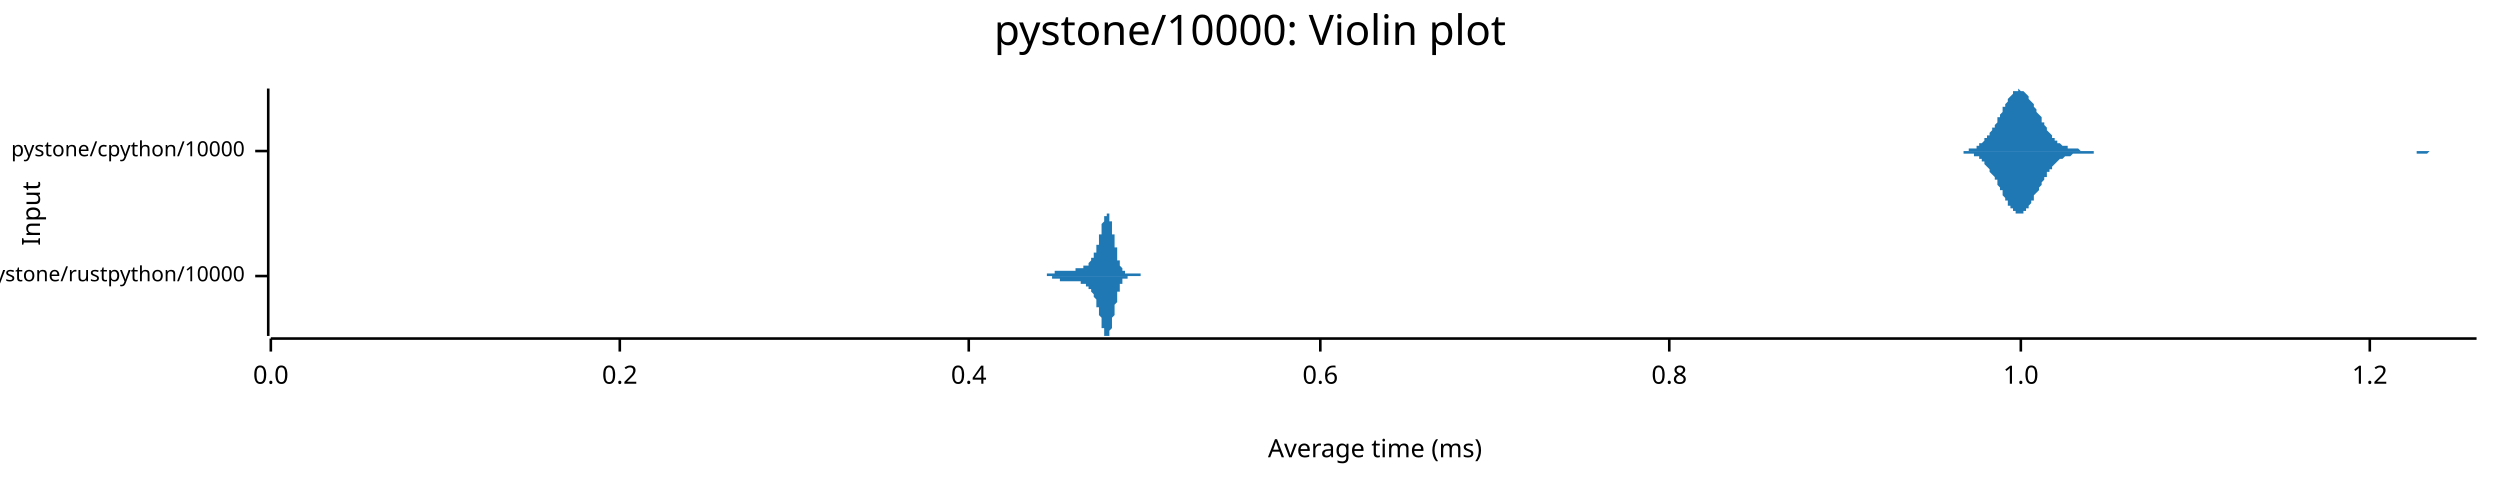
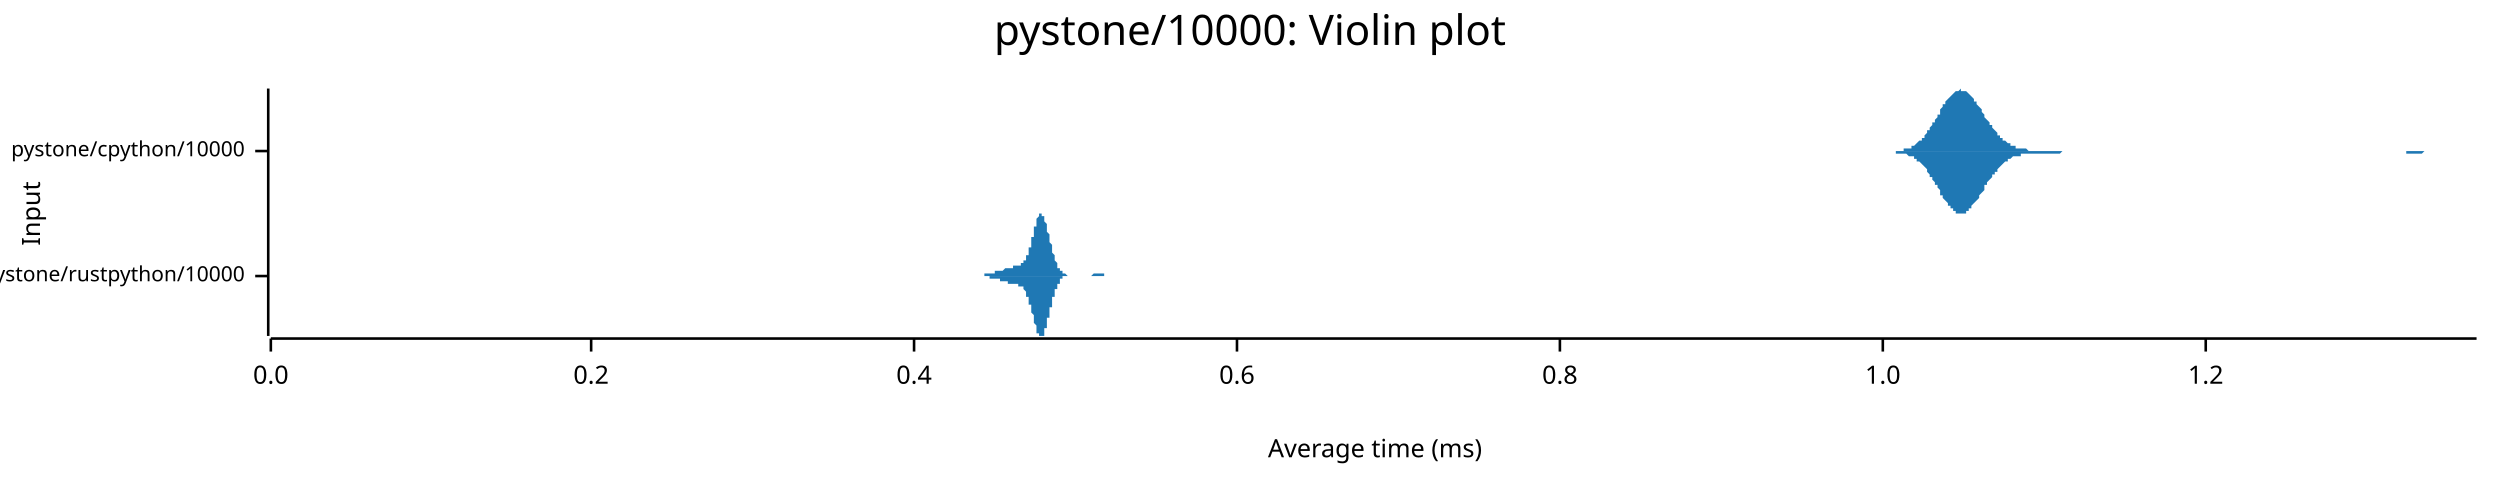
<svg xmlns="http://www.w3.org/2000/svg" width="960" height="186" viewBox="0 0 960 186">
  <text x="480" y="5" dy="0.76em" text-anchor="middle" font-family="sans-serif" font-size="16.129" opacity="1" fill="#000000">
pystone/10000: Violin plot
</text>
  <text x="8" y="82" dy="0.76em" text-anchor="middle" font-family="sans-serif" font-size="9.677" opacity="1" fill="#000000" transform="rotate(270, 8, 82)">
Input
</text>
  <text x="528" y="178" dy="-0.5ex" text-anchor="middle" font-family="sans-serif" font-size="9.677" opacity="1" fill="#000000">
Average time (ms)
</text>
  <polyline fill="none" opacity="1" stroke="#000000" stroke-width="1" points="103,34 103,129 " />
  <text x="94" y="106" dy="0.5ex" text-anchor="end" font-family="sans-serif" font-size="8.065" opacity="1" fill="#000000">
pystone/rustpython/10000
</text>
  <polyline fill="none" opacity="1" stroke="#000000" stroke-width="1" points="98,106 103,106 " />
  <text x="94" y="58" dy="0.5ex" text-anchor="end" font-family="sans-serif" font-size="8.065" opacity="1" fill="#000000">
pystone/cpython/10000
</text>
  <polyline fill="none" opacity="1" stroke="#000000" stroke-width="1" points="98,58 103,58 " />
  <polyline fill="none" opacity="1" stroke="#000000" stroke-width="1" points="104,130 951,130 " />
  <text x="104" y="140" dy="0.76em" text-anchor="middle" font-family="sans-serif" font-size="9.677" opacity="1" fill="#000000">
0.0
</text>
  <polyline fill="none" opacity="1" stroke="#000000" stroke-width="1" points="104,130 104,135 " />
-   <text x="238" y="140" dy="0.76em" text-anchor="middle" font-family="sans-serif" font-size="9.677" opacity="1" fill="#000000">
+   <text x="227" y="140" dy="0.76em" text-anchor="middle" font-family="sans-serif" font-size="9.677" opacity="1" fill="#000000">
0.2
</text>
-   <polyline fill="none" opacity="1" stroke="#000000" stroke-width="1" points="238,130 238,135 " />
-   <text x="372" y="140" dy="0.76em" text-anchor="middle" font-family="sans-serif" font-size="9.677" opacity="1" fill="#000000">
+   <polyline fill="none" opacity="1" stroke="#000000" stroke-width="1" points="227,130 227,135 " />
+   <text x="351" y="140" dy="0.76em" text-anchor="middle" font-family="sans-serif" font-size="9.677" opacity="1" fill="#000000">
0.4
</text>
-   <polyline fill="none" opacity="1" stroke="#000000" stroke-width="1" points="372,130 372,135 " />
-   <text x="507" y="140" dy="0.76em" text-anchor="middle" font-family="sans-serif" font-size="9.677" opacity="1" fill="#000000">
+   <polyline fill="none" opacity="1" stroke="#000000" stroke-width="1" points="351,130 351,135 " />
+   <text x="475" y="140" dy="0.76em" text-anchor="middle" font-family="sans-serif" font-size="9.677" opacity="1" fill="#000000">
0.6
</text>
-   <polyline fill="none" opacity="1" stroke="#000000" stroke-width="1" points="507,130 507,135 " />
-   <text x="641" y="140" dy="0.76em" text-anchor="middle" font-family="sans-serif" font-size="9.677" opacity="1" fill="#000000">
+   <polyline fill="none" opacity="1" stroke="#000000" stroke-width="1" points="475,130 475,135 " />
+   <text x="599" y="140" dy="0.76em" text-anchor="middle" font-family="sans-serif" font-size="9.677" opacity="1" fill="#000000">
0.8
</text>
-   <polyline fill="none" opacity="1" stroke="#000000" stroke-width="1" points="641,130 641,135 " />
-   <text x="776" y="140" dy="0.76em" text-anchor="middle" font-family="sans-serif" font-size="9.677" opacity="1" fill="#000000">
+   <polyline fill="none" opacity="1" stroke="#000000" stroke-width="1" points="599,130 599,135 " />
+   <text x="723" y="140" dy="0.76em" text-anchor="middle" font-family="sans-serif" font-size="9.677" opacity="1" fill="#000000">
1.0
</text>
-   <polyline fill="none" opacity="1" stroke="#000000" stroke-width="1" points="776,130 776,135 " />
-   <text x="910" y="140" dy="0.76em" text-anchor="middle" font-family="sans-serif" font-size="9.677" opacity="1" fill="#000000">
+   <polyline fill="none" opacity="1" stroke="#000000" stroke-width="1" points="723,130 723,135 " />
+   <text x="847" y="140" dy="0.76em" text-anchor="middle" font-family="sans-serif" font-size="9.677" opacity="1" fill="#000000">
1.2
</text>
-   <polyline fill="none" opacity="1" stroke="#000000" stroke-width="1" points="910,130 910,135 " />
-   <polygon opacity="1" fill="#1F78B4" points="399,106 399,106 399,106 399,106 399,106 400,106 400,106 400,106 400,106 400,106 400,106 400,106 400,106 400,106 400,106 400,106 401,106 401,106 401,106 401,106 401,106 401,106 401,106 401,106 401,106 401,106 401,106 401,106 402,106 402,106 402,106 402,106 402,106 402,106 402,106 402,106 402,106 402,106 402,105 403,105 403,105 403,105 403,105 403,105 403,105 403,105 403,105 403,105 403,105 403,105 403,105 404,105 404,105 404,105 404,105 404,105 404,105 404,105 404,105 404,105 404,105 404,105 405,105 405,105 405,105 405,105 405,105 405,105 405,105 405,105 405,105 405,104 405,104 406,104 406,104 406,104 406,104 406,104 406,104 406,104 406,104 406,104 406,104 406,104 406,104 407,104 407,104 407,104 407,104 407,104 407,104 407,104 407,104 407,104 407,104 407,104 408,104 408,104 408,104 408,104 408,104 408,104 408,104 408,104 408,104 408,104 408,104 408,104 409,104 409,104 409,104 409,104 409,104 409,104 409,104 409,104 409,104 409,104 409,104 410,104 410,104 410,104 410,104 410,104 410,104 410,104 410,104 410,104 410,104 410,104 410,104 411,104 411,104 411,104 411,104 411,104 411,104 411,104 411,104 411,104 411,104 411,104 412,104 412,104 412,104 412,104 412,104 412,104 412,104 412,104 412,104 412,104 412,104 412,104 413,104 413,104 413,104 413,104 413,104 413,103 413,103 413,103 413,103 413,103 413,103 414,103 414,103 414,103 414,103 414,103 414,103 414,103 414,103 414,103 414,103 414,103 414,103 415,103 415,103 415,103 415,103 415,103 415,103 415,103 415,103 415,103 415,103 415,103 416,103 416,103 416,103 416,103 416,103 416,103 416,103 416,103 416,102 416,102 416,102 416,102 417,102 417,102 417,102 417,102 417,102 417,102 417,102 417,102 417,102 417,102 417,102 418,102 418,101 418,101 418,101 418,101 418,101 418,101 418,101 418,101 418,101 418,101 418,101 419,100 419,100 419,100 419,100 419,100 419,100 419,100 419,100 419,99 419,99 419,99 420,99 420,99 420,99 420,98 420,98 420,98 420,98 420,98 420,98 420,97 420,97 421,97 421,97 421,96 421,96 421,96 421,96 421,95 421,95 421,95 421,95 421,94 421,94 422,94 422,93 422,93 422,93 422,92 422,92 422,92 422,91 422,91 422,91 422,90 423,90 423,89 423,89 423,89 423,88 423,88 423,88 423,87 423,87 423,86 423,86 423,86 424,85 424,85 424,85 424,84 424,84 424,84 424,84 424,83 424,83 424,83 424,83 425,83 425,82 425,82 425,82 425,82 425,82 425,82 425,82 425,82 425,82 425,82 425,82 426,82 426,82 426,83 426,83 426,83 426,83 426,83 426,84 426,84 426,84 426,85 427,85 427,85 427,86 427,86 427,87 427,87 427,87 427,88 427,88 427,89 427,89 427,90 428,90 428,91 428,91 428,92 428,92 428,93 428,93 428,94 428,94 428,95 428,95 429,95 429,96 429,96 429,97 429,97 429,97 429,98 429,98 429,99 429,99 429,99 429,100 430,100 430,100 430,101 430,101 430,101 430,101 430,102 430,102 430,102 430,102 430,102 431,103 431,103 431,103 431,103 431,103 431,103 431,104 431,104 431,104 431,104 431,104 431,104 432,104 432,104 432,104 432,104 432,105 432,105 432,105 432,105 432,105 432,105 432,105 433,105 433,105 433,105 433,105 433,105 433,105 433,105 433,105 433,105 433,105 433,105 433,105 434,105 434,105 434,105 434,105 434,105 434,105 434,105 434,105 434,105 434,105 434,105 435,105 435,105 435,105 435,105 435,105 435,105 435,105 435,105 435,105 435,105 435,105 436,105 436,105 436,105 436,105 436,105 436,105 436,105 436,105 436,105 436,105 436,105 436,105 437,105 437,105 437,105 437,105 437,105 437,105 437,105 437,105 437,105 437,105 437,105 438,105 438,105 438,105 438,105 438,105 438,105 438,105 438,106 438,106 438,106 438,106 438,106 439,106 439,106 439,106 439,106 439,106 439,106 439,106 439,106 439,106 439,106 439,106 440,106 440,106 440,106 440,106 440,106 440,106 440,106 440,106 440,106 440,106 440,106 440,106 441,106 441,106 441,106 441,106 441,106 441,106 441,106 441,106 441,106 441,106 441,106 442,106 442,106 442,106 442,106 442,106 442,106 442,106 442,106 442,106 442,106 442,106 442,106 443,106 443,106 443,106 399,106 " />
-   <polygon opacity="1" fill="#1F78B4" points="399,106 399,106 399,106 399,106 399,106 400,106 400,106 400,106 400,106 400,106 400,106 400,106 400,106 400,106 400,106 400,106 401,106 401,106 401,106 401,106 401,106 401,106 401,106 401,106 401,106 401,106 401,106 401,106 402,106 402,106 402,106 402,106 402,106 402,106 402,106 402,106 402,106 402,106 402,106 403,106 403,106 403,106 403,106 403,106 403,106 403,106 403,106 403,106 403,106 403,106 403,106 404,106 404,106 404,106 404,106 404,106 404,106 404,107 404,107 404,107 404,107 404,107 405,107 405,107 405,107 405,107 405,107 405,107 405,107 405,107 405,107 405,107 405,107 406,107 406,107 406,107 406,107 406,107 406,107 406,107 406,107 406,107 406,107 406,107 406,107 407,107 407,107 407,107 407,107 407,107 407,108 407,108 407,108 407,108 407,108 407,108 408,108 408,108 408,108 408,108 408,108 408,108 408,108 408,108 408,108 408,108 408,108 408,108 409,108 409,108 409,108 409,108 409,108 409,108 409,108 409,108 409,108 409,108 409,108 410,108 410,107 410,107 410,107 410,107 410,107 410,107 410,107 410,108 410,108 410,108 410,108 411,108 411,108 411,108 411,108 411,108 411,108 411,108 411,108 411,108 411,108 411,108 412,108 412,108 412,108 412,108 412,108 412,108 412,108 412,108 412,108 412,108 412,108 412,108 413,108 413,108 413,108 413,108 413,108 413,108 413,108 413,108 413,108 413,108 413,108 414,108 414,108 414,108 414,108 414,108 414,108 414,108 414,108 414,108 414,108 414,108 414,108 415,108 415,108 415,108 415,108 415,109 415,109 415,109 415,109 415,109 415,109 415,109 416,109 416,109 416,109 416,109 416,109 416,109 416,109 416,109 416,109 416,109 416,109 416,109 417,109 417,109 417,109 417,109 417,109 417,110 417,110 417,110 417,110 417,110 417,110 418,110 418,110 418,110 418,110 418,110 418,110 418,110 418,111 418,111 418,111 418,111 418,111 419,111 419,111 419,111 419,111 419,112 419,112 419,112 419,112 419,112 419,112 419,112 420,113 420,113 420,113 420,113 420,113 420,113 420,114 420,114 420,114 420,114 420,114 421,115 421,115 421,115 421,115 421,116 421,116 421,116 421,116 421,117 421,117 421,117 421,118 422,118 422,118 422,118 422,119 422,119 422,120 422,120 422,120 422,121 422,121 422,121 423,122 423,122 423,122 423,123 423,123 423,124 423,124 423,124 423,125 423,125 423,125 423,126 424,126 424,126 424,127 424,127 424,127 424,128 424,128 424,128 424,128 424,129 424,129 425,129 425,129 425,129 425,129 425,129 425,129 425,129 425,129 425,129 425,129 425,129 425,129 426,129 426,129 426,129 426,129 426,128 426,128 426,128 426,128 426,127 426,127 426,127 427,126 427,126 427,126 427,125 427,125 427,124 427,124 427,124 427,123 427,123 427,122 427,122 428,121 428,121 428,120 428,120 428,119 428,119 428,118 428,118 428,117 428,117 428,117 429,116 429,116 429,115 429,115 429,114 429,114 429,114 429,113 429,113 429,113 429,112 429,112 430,112 430,111 430,111 430,111 430,110 430,110 430,110 430,110 430,109 430,109 430,109 431,109 431,109 431,108 431,108 431,108 431,108 431,108 431,108 431,108 431,108 431,107 431,107 432,107 432,107 432,107 432,107 432,107 432,107 432,107 432,107 432,107 432,107 432,107 433,107 433,107 433,107 433,106 433,106 433,106 433,106 433,106 433,106 433,106 433,106 433,106 434,106 434,106 434,106 434,106 434,106 434,106 434,106 434,106 434,106 434,106 434,106 435,106 435,106 435,106 435,106 435,106 435,106 435,106 435,106 435,106 435,106 435,106 436,106 436,106 436,106 436,106 436,106 436,106 436,106 436,106 436,106 436,106 436,106 436,106 437,106 437,106 437,106 437,106 437,106 437,106 437,106 437,106 437,106 437,106 437,106 438,106 438,106 438,106 438,106 438,106 438,106 438,106 438,106 438,106 438,106 438,106 438,106 439,106 439,106 439,106 439,106 439,106 439,106 439,106 439,106 439,106 439,106 439,106 440,106 440,106 440,106 440,106 440,106 440,106 440,106 440,106 440,106 440,106 440,106 440,106 441,106 441,106 441,106 441,106 441,106 441,106 441,106 441,106 441,106 441,106 441,106 442,106 442,106 442,106 442,106 442,106 442,106 442,106 442,106 442,106 442,106 442,106 442,106 443,106 443,106 443,106 399,106 " />
-   <polygon opacity="1" fill="#1F78B4" points="749,58 749,58 750,58 750,58 750,58 751,58 751,58 752,58 752,58 752,58 753,58 753,58 754,58 754,58 754,58 755,58 755,58 756,58 756,58 756,57 757,57 757,57 758,57 758,57 758,57 759,57 759,56 760,56 760,56 760,55 761,55 761,55 762,54 762,54 762,53 763,53 763,52 764,52 764,51 764,51 765,50 765,49 766,49 766,48 767,47 767,46 767,45 768,45 768,44 769,43 769,42 769,41 770,41 770,40 771,39 771,39 771,38 772,37 772,37 773,36 773,36 773,35 774,35 774,35 775,35 775,35 775,34 776,35 776,35 777,35 777,35 777,35 778,36 778,36 779,37 779,37 779,38 780,39 780,39 781,40 781,41 781,41 782,42 782,43 783,44 783,44 784,45 784,46 784,47 785,47 785,48 786,49 786,50 786,50 787,51 787,51 788,52 788,52 788,53 789,53 789,54 790,54 790,54 790,55 791,55 791,55 792,56 792,56 792,56 793,56 793,56 794,56 794,57 794,57 795,57 795,57 796,57 796,57 796,57 797,57 797,57 798,57 798,57 798,57 799,58 799,58 800,58 800,58 800,58 801,58 801,58 802,58 802,58 803,58 803,58 803,58 804,58 804,58 805,58 805,58 805,58 806,58 806,58 807,58 807,58 807,58 808,58 808,58 809,58 809,58 809,58 810,58 810,58 811,58 811,58 811,58 812,58 812,58 813,58 813,58 813,58 814,58 814,58 815,58 815,58 815,58 816,58 816,58 817,58 817,58 817,58 818,58 818,58 819,58 819,58 819,58 820,58 820,58 821,58 821,58 822,58 822,58 822,58 823,58 823,58 824,58 824,58 824,58 825,58 825,58 826,58 826,58 826,58 827,58 827,58 828,58 828,58 828,58 829,58 829,58 830,58 830,58 830,58 831,58 831,58 832,58 832,58 832,58 833,58 833,58 834,58 834,58 834,58 835,58 835,58 836,58 836,58 836,58 837,58 837,58 838,58 838,58 838,58 839,58 839,58 840,58 840,58 841,58 841,58 841,58 842,58 842,58 843,58 843,58 843,58 844,58 844,58 845,58 845,58 845,58 846,58 846,58 847,58 847,58 847,58 848,58 848,58 849,58 849,58 849,58 850,58 850,58 851,58 851,58 851,58 852,58 852,58 853,58 853,58 853,58 854,58 854,58 855,58 855,58 855,58 856,58 856,58 857,58 857,58 857,58 858,58 858,58 859,58 859,58 860,58 860,58 860,58 861,58 861,58 862,58 862,58 862,58 863,58 863,58 864,58 864,58 864,58 865,58 865,58 866,58 866,58 866,58 867,58 867,58 868,58 868,58 868,58 869,58 869,58 870,58 870,58 870,58 871,58 871,58 872,58 872,58 872,58 873,58 873,58 874,58 874,58 874,58 875,58 875,58 876,58 876,58 877,58 877,58 877,58 878,58 878,58 879,58 879,58 879,58 880,58 880,58 881,58 881,58 881,58 882,58 882,58 883,58 883,58 883,58 884,58 884,58 885,58 885,58 885,58 886,58 886,58 887,58 887,58 887,58 888,58 888,58 889,58 889,58 889,58 890,58 890,58 891,58 891,58 891,58 892,58 892,58 893,58 893,58 893,58 894,58 894,58 895,58 895,58 896,58 896,58 896,58 897,58 897,58 898,58 898,58 898,58 899,58 899,58 900,58 900,58 900,58 901,58 901,58 902,58 902,58 902,58 903,58 903,58 904,58 904,58 904,58 905,58 905,58 906,58 906,58 906,58 907,58 907,58 908,58 908,58 908,58 909,58 909,58 910,58 910,58 910,58 911,58 911,58 912,58 912,58 912,58 913,58 913,58 914,58 914,58 915,58 915,58 915,58 916,58 916,58 917,58 917,58 917,58 918,58 918,58 919,58 919,58 919,58 920,58 920,58 921,58 921,58 921,58 922,58 922,58 923,58 923,58 923,58 924,58 924,58 925,58 925,58 925,58 926,58 926,58 927,58 927,58 927,58 928,58 928,58 929,58 929,58 929,58 930,58 930,58 931,58 931,58 931,58 932,58 932,58 933,58 933,58 934,58 934,58 934,58 935,58 935,58 936,58 936,58 936,58 937,58 937,58 938,58 938,58 938,58 939,58 939,58 940,58 940,58 940,58 941,58 941,58 942,58 942,58 942,58 943,58 943,58 944,58 944,58 944,58 945,58 945,58 946,58 946,58 946,58 947,58 947,58 948,58 948,58 948,58 949,58 949,58 950,58 950,58 951,58 951,58 749,58 " />
-   <polygon opacity="1" fill="#1F78B4" points="749,58 749,58 750,58 750,58 750,58 751,58 751,58 752,58 752,58 752,58 753,58 753,58 754,58 754,59 754,59 755,59 755,59 756,59 756,59 756,59 757,59 757,59 758,59 758,60 758,60 759,60 759,60 760,60 760,61 760,61 761,61 761,62 762,62 762,63 762,63 763,64 763,64 764,65 764,65 764,66 765,67 765,67 766,68 766,69 767,69 767,70 767,71 768,72 768,73 769,73 769,74 769,75 770,76 770,77 771,77 771,78 771,79 772,79 772,80 773,80 773,81 773,81 774,81 774,82 775,82 775,82 775,82 776,82 776,82 777,82 777,81 777,81 778,81 778,80 779,80 779,79 779,79 780,78 780,77 781,77 781,76 781,75 782,74 782,74 783,73 783,72 784,71 784,70 784,70 785,69 785,68 786,68 786,67 786,66 787,66 787,65 788,65 788,64 788,64 789,63 789,63 790,62 790,62 790,62 791,61 791,61 792,61 792,61 792,61 793,60 793,60 794,60 794,60 794,60 795,60 795,60 796,59 796,59 796,59 797,59 797,59 798,59 798,59 798,59 799,59 799,59 800,59 800,59 800,59 801,59 801,59 802,59 802,59 803,59 803,59 803,59 804,59 804,58 805,58 805,58 805,58 806,58 806,58 807,58 807,58 807,58 808,58 808,58 809,58 809,58 809,58 810,58 810,58 811,58 811,58 811,58 812,58 812,58 813,58 813,58 813,58 814,58 814,58 815,58 815,58 815,58 816,58 816,58 817,58 817,58 817,58 818,58 818,58 819,58 819,58 819,58 820,58 820,58 821,58 821,58 822,58 822,58 822,58 823,58 823,58 824,58 824,58 824,58 825,58 825,58 826,58 826,58 826,58 827,58 827,58 828,58 828,58 828,58 829,58 829,58 830,58 830,58 830,58 831,58 831,58 832,58 832,58 832,58 833,58 833,58 834,58 834,58 834,58 835,58 835,58 836,58 836,58 836,58 837,58 837,58 838,58 838,58 838,58 839,58 839,58 840,58 840,58 841,58 841,58 841,58 842,58 842,58 843,58 843,58 843,58 844,58 844,58 845,58 845,58 845,58 846,58 846,58 847,58 847,58 847,58 848,58 848,58 849,58 849,58 849,58 850,58 850,58 851,58 851,58 851,58 852,58 852,58 853,58 853,58 853,58 854,58 854,58 855,58 855,58 855,58 856,58 856,58 857,58 857,58 857,58 858,58 858,58 859,58 859,58 860,58 860,58 860,58 861,58 861,58 862,58 862,58 862,58 863,58 863,58 864,58 864,58 864,58 865,58 865,58 866,58 866,58 866,58 867,58 867,58 868,58 868,58 868,58 869,58 869,58 870,58 870,58 870,58 871,58 871,58 872,58 872,58 872,58 873,58 873,58 874,58 874,58 874,58 875,58 875,58 876,58 876,58 877,58 877,58 877,58 878,58 878,58 879,58 879,58 879,58 880,58 880,58 881,58 881,58 881,58 882,58 882,58 883,58 883,58 883,58 884,58 884,58 885,58 885,58 885,58 886,58 886,58 887,58 887,58 887,58 888,58 888,58 889,58 889,58 889,58 890,58 890,58 891,58 891,58 891,58 892,58 892,58 893,58 893,58 893,58 894,58 894,58 895,58 895,58 896,58 896,58 896,58 897,58 897,58 898,58 898,58 898,58 899,58 899,58 900,58 900,58 900,58 901,58 901,58 902,58 902,58 902,58 903,58 903,58 904,58 904,58 904,58 905,58 905,58 906,58 906,58 906,58 907,58 907,58 908,58 908,58 908,58 909,58 909,58 910,58 910,58 910,58 911,58 911,58 912,58 912,58 912,58 913,58 913,58 914,58 914,58 915,58 915,58 915,58 916,58 916,58 917,58 917,58 917,58 918,58 918,58 919,58 919,58 919,58 920,58 920,58 921,58 921,58 921,58 922,58 922,58 923,58 923,58 923,58 924,58 924,58 925,58 925,58 925,58 926,58 926,58 927,58 927,58 927,58 928,58 928,59 929,59 929,59 929,59 930,59 930,59 931,59 931,59 931,59 932,59 932,59 933,58 933,58 934,58 934,58 934,58 935,58 935,58 936,58 936,58 936,58 937,58 937,58 938,58 938,58 938,58 939,58 939,58 940,58 940,58 940,58 941,58 941,58 942,58 942,58 942,58 943,58 943,58 944,58 944,58 944,58 945,58 945,58 946,58 946,58 946,58 947,58 947,58 948,58 948,58 948,58 949,58 949,58 950,58 950,58 951,58 951,58 749,58 " />
+   <polyline fill="none" opacity="1" stroke="#000000" stroke-width="1" points="847,130 847,135 " />
+   <polygon opacity="1" fill="#1F78B4" points="373,106 374,106 374,106 374,106 374,106 374,106 374,106 374,106 374,106 374,106 375,106 375,106 375,106 375,106 375,106 375,106 375,106 375,106 375,106 376,106 376,106 376,106 376,106 376,106 376,106 376,106 376,106 376,106 377,106 377,106 377,106 377,106 377,106 377,106 377,106 377,106 377,106 378,106 378,106 378,105 378,105 378,105 378,105 378,105 378,105 378,105 379,105 379,105 379,105 379,105 379,105 379,105 379,105 379,105 379,105 380,105 380,105 380,105 380,105 380,105 380,105 380,105 380,105 380,105 381,105 381,105 381,105 381,105 381,105 381,105 381,105 381,105 381,105 382,105 382,105 382,105 382,104 382,104 382,104 382,104 382,104 382,104 383,104 383,104 383,104 383,104 383,104 383,104 383,104 383,104 383,104 384,104 384,104 384,104 384,104 384,104 384,104 384,104 384,104 384,104 385,104 385,104 385,104 385,104 385,104 385,104 385,104 385,104 385,104 386,103 386,103 386,103 386,103 386,103 386,103 386,103 386,103 386,103 387,103 387,103 387,103 387,103 387,103 387,103 387,103 387,103 387,103 388,103 388,103 388,103 388,103 388,103 388,103 388,103 388,103 388,103 388,103 389,103 389,103 389,103 389,103 389,103 389,103 389,103 389,103 389,102 390,102 390,102 390,102 390,102 390,102 390,102 390,102 390,102 390,102 391,102 391,102 391,102 391,102 391,102 391,102 391,102 391,102 391,102 392,102 392,102 392,102 392,102 392,102 392,102 392,101 392,101 392,101 393,101 393,101 393,101 393,101 393,101 393,101 393,100 393,100 393,100 394,100 394,100 394,99 394,99 394,99 394,99 394,99 394,98 394,98 395,98 395,97 395,97 395,97 395,96 395,96 395,96 395,95 395,95 396,95 396,94 396,94 396,93 396,93 396,92 396,92 396,92 396,91 397,91 397,90 397,90 397,89 397,89 397,88 397,88 397,87 397,87 398,87 398,86 398,86 398,85 398,85 398,85 398,84 398,84 398,84 399,83 399,83 399,83 399,83 399,83 399,82 399,82 399,82 399,82 400,82 400,82 400,82 400,82 400,82 400,82 400,82 400,82 400,83 401,83 401,83 401,83 401,84 401,84 401,84 401,85 401,85 401,85 402,86 402,86 402,87 402,87 402,87 402,88 402,88 402,89 402,89 403,90 403,90 403,91 403,91 403,92 403,92 403,93 403,93 403,93 404,94 404,94 404,95 404,95 404,96 404,96 404,97 404,97 404,97 405,98 405,98 405,98 405,99 405,99 405,99 405,100 405,100 405,100 406,101 406,101 406,101 406,101 406,102 406,102 406,102 406,102 406,103 407,103 407,103 407,103 407,103 407,104 407,104 407,104 407,104 407,104 407,104 408,104 408,104 408,105 408,105 408,105 408,105 408,105 408,105 408,105 409,105 409,105 409,105 409,105 409,105 409,105 409,105 409,105 409,105 410,106 410,106 410,106 410,106 410,106 410,106 410,106 410,106 410,106 411,106 411,106 411,106 411,106 411,106 411,106 411,106 411,106 411,106 412,106 412,106 412,106 412,106 412,106 412,106 412,106 412,106 412,106 413,106 413,106 413,106 413,106 413,106 413,106 413,106 413,106 413,106 414,106 414,106 414,106 414,106 414,106 414,106 414,106 414,106 414,106 415,106 415,106 415,106 415,106 415,106 415,106 415,106 415,106 415,106 416,106 416,106 416,106 416,106 416,106 416,106 416,106 416,106 416,106 417,106 417,106 417,106 417,106 417,106 417,106 417,106 417,106 417,106 418,106 418,106 418,106 418,106 418,106 418,106 418,106 418,106 418,106 419,106 419,106 419,106 419,106 419,106 419,106 419,106 419,106 419,106 420,105 420,105 420,105 420,105 420,105 420,105 420,105 420,105 420,105 421,105 421,105 421,105 421,105 421,105 421,105 421,105 421,105 421,105 422,105 422,105 422,105 422,105 422,105 422,105 422,105 422,105 422,105 423,105 423,105 423,105 423,105 423,105 423,105 423,105 423,105 423,105 424,105 424,105 424,105 424,105 424,106 424,106 424,106 424,106 424,106 425,106 425,106 425,106 425,106 425,106 425,106 425,106 425,106 425,106 426,106 426,106 426,106 426,106 426,106 426,106 426,106 426,106 426,106 426,106 427,106 427,106 427,106 427,106 427,106 427,106 427,106 427,106 427,106 428,106 428,106 428,106 428,106 428,106 428,106 428,106 428,106 428,106 429,106 429,106 373,106 " />
+   <polygon opacity="1" fill="#1F78B4" points="373,106 374,106 374,106 374,106 374,106 374,106 374,106 374,106 374,106 374,106 375,106 375,106 375,106 375,106 375,106 375,106 375,106 375,106 375,106 376,106 376,106 376,106 376,106 376,106 376,106 376,106 376,106 376,106 377,106 377,106 377,106 377,106 377,106 377,106 377,106 377,106 377,106 378,106 378,106 378,106 378,106 378,106 378,106 378,106 378,106 378,106 379,106 379,106 379,106 379,106 379,106 379,106 379,106 379,106 379,106 380,106 380,106 380,106 380,106 380,106 380,107 380,107 380,107 380,107 381,107 381,107 381,107 381,107 381,107 381,107 381,107 381,107 381,107 382,107 382,107 382,107 382,107 382,107 382,107 382,107 382,107 382,107 383,107 383,107 383,107 383,107 383,107 383,107 383,107 383,107 383,107 384,107 384,108 384,108 384,108 384,108 384,108 384,108 384,108 384,108 385,108 385,108 385,108 385,108 385,108 385,108 385,108 385,108 385,108 386,108 386,108 386,108 386,108 386,108 386,108 386,108 386,108 386,108 387,108 387,108 387,108 387,108 387,108 387,108 387,108 387,109 387,109 388,109 388,109 388,109 388,109 388,109 388,109 388,109 388,109 388,109 388,109 389,109 389,109 389,109 389,109 389,109 389,109 389,109 389,109 389,109 390,109 390,109 390,109 390,109 390,109 390,109 390,109 390,109 390,109 391,109 391,109 391,109 391,109 391,109 391,109 391,109 391,110 391,110 392,110 392,110 392,110 392,110 392,110 392,110 392,110 392,110 392,110 393,110 393,110 393,111 393,111 393,111 393,111 393,111 393,111 393,111 394,112 394,112 394,112 394,112 394,112 394,113 394,113 394,113 394,114 395,114 395,114 395,114 395,115 395,115 395,115 395,116 395,116 395,117 396,117 396,117 396,118 396,118 396,119 396,119 396,119 396,120 396,120 397,121 397,121 397,122 397,122 397,123 397,123 397,124 397,124 397,124 398,125 398,125 398,126 398,126 398,126 398,127 398,127 398,127 398,128 399,128 399,128 399,129 399,129 399,129 399,129 399,129 399,129 399,129 400,129 400,129 400,129 400,129 400,129 400,129 400,129 400,129 400,129 401,129 401,128 401,128 401,128 401,128 401,127 401,127 401,127 401,126 402,126 402,125 402,125 402,125 402,124 402,124 402,123 402,123 402,122 403,122 403,121 403,121 403,120 403,120 403,119 403,119 403,118 403,118 404,118 404,117 404,117 404,116 404,116 404,115 404,115 404,115 404,114 405,114 405,113 405,113 405,113 405,112 405,112 405,112 405,111 405,111 406,111 406,111 406,110 406,110 406,110 406,110 406,109 406,109 406,109 407,109 407,108 407,108 407,108 407,108 407,108 407,108 407,108 407,107 407,107 408,107 408,107 408,107 408,107 408,107 408,107 408,107 408,107 408,106 409,106 409,106 409,106 409,106 409,106 409,106 409,106 409,106 409,106 410,106 410,106 410,106 410,106 410,106 410,106 410,106 410,106 410,106 411,106 411,106 411,106 411,106 411,106 411,106 411,106 411,106 411,106 412,106 412,106 412,106 412,106 412,106 412,106 412,106 412,106 412,106 413,106 413,106 413,106 413,106 413,106 413,106 413,106 413,106 413,106 414,106 414,106 414,106 414,106 414,106 414,106 414,106 414,106 414,106 415,106 415,106 415,106 415,106 415,106 415,106 415,106 415,106 415,106 416,106 416,106 416,106 416,106 416,106 416,106 416,106 416,106 416,106 417,106 417,106 417,106 417,106 417,106 417,106 417,106 417,106 417,106 418,106 418,106 418,106 418,106 418,106 418,106 418,106 418,106 418,106 419,106 419,106 419,106 419,106 419,106 419,106 419,106 419,106 419,106 420,106 420,106 420,106 420,106 420,106 420,106 420,106 420,106 420,106 421,106 421,106 421,106 421,106 421,106 421,106 421,106 421,106 421,106 422,106 422,106 422,106 422,106 422,106 422,106 422,106 422,106 422,106 423,106 423,106 423,106 423,106 423,106 423,106 423,106 423,106 423,106 424,106 424,106 424,106 424,106 424,106 424,106 424,106 424,106 424,106 425,106 425,106 425,106 425,106 425,106 425,106 425,106 425,106 425,106 426,106 426,106 426,106 426,106 426,106 426,106 426,106 426,106 426,106 426,106 427,106 427,106 427,106 427,106 427,106 427,106 427,106 427,106 427,106 428,106 428,106 428,106 428,106 428,106 428,106 428,106 428,106 428,106 429,106 429,106 373,106 " />
+   <polygon opacity="1" fill="#1F78B4" points="722,58 723,58 723,58 724,58 724,58 724,58 725,58 725,58 726,58 726,58 727,58 727,58 728,58 728,58 729,58 729,58 729,58 730,58 730,58 731,58 731,57 732,57 732,57 733,57 733,57 734,57 734,56 735,56 735,56 735,56 736,55 736,55 737,54 737,54 738,54 738,53 739,53 739,52 740,51 740,51 740,50 741,50 741,49 742,48 742,47 743,47 743,46 744,45 744,44 745,44 745,43 745,42 746,41 746,40 747,40 747,39 748,38 748,38 749,37 749,37 750,36 750,36 751,35 751,35 751,35 752,35 752,35 753,34 753,35 754,35 754,35 755,35 755,35 756,36 756,36 756,36 757,37 757,37 758,38 758,39 759,39 759,40 760,41 760,41 761,42 761,43 762,44 762,44 762,45 763,46 763,46 764,47 764,48 765,48 765,49 766,50 766,50 767,51 767,51 767,52 768,52 768,53 769,53 769,54 770,54 770,54 771,55 771,55 772,55 772,56 772,56 773,56 773,56 774,56 774,57 775,57 775,57 776,57 776,57 777,57 777,57 778,57 778,57 778,57 779,58 779,58 780,58 780,58 781,58 781,58 782,58 782,58 783,58 783,58 783,58 784,58 784,58 785,58 785,58 786,58 786,58 787,58 787,58 788,58 788,58 789,58 789,58 789,58 790,58 790,58 791,58 791,58 792,58 792,58 793,58 793,58 794,58 794,58 794,58 795,58 795,58 796,58 796,58 797,58 797,58 798,58 798,58 799,58 799,58 799,58 800,58 800,58 801,58 801,58 802,58 802,58 803,58 803,58 804,58 804,58 805,58 805,58 805,58 806,58 806,58 807,58 807,58 808,58 808,58 809,58 809,58 810,58 810,58 810,58 811,58 811,58 812,58 812,58 813,58 813,58 814,58 814,58 815,58 815,58 816,58 816,58 816,58 817,58 817,58 818,58 818,58 819,58 819,58 820,58 820,58 821,58 821,58 821,58 822,58 822,58 823,58 823,58 824,58 824,58 825,58 825,58 826,58 826,58 826,58 827,58 827,58 828,58 828,58 829,58 829,58 830,58 830,58 831,58 831,58 832,58 832,58 832,58 833,58 833,58 834,58 834,58 835,58 835,58 836,58 836,58 837,58 837,58 837,58 838,58 838,58 839,58 839,58 840,58 840,58 841,58 841,58 842,58 842,58 843,58 843,58 843,58 844,58 844,58 845,58 845,58 846,58 846,58 847,58 847,58 848,58 848,58 848,58 849,58 849,58 850,58 850,58 851,58 851,58 852,58 852,58 853,58 853,58 853,58 854,58 854,58 855,58 855,58 856,58 856,58 857,58 857,58 858,58 858,58 859,58 859,58 859,58 860,58 860,58 861,58 861,58 862,58 862,58 863,58 863,58 864,58 864,58 864,58 865,58 865,58 866,58 866,58 867,58 867,58 868,58 868,58 869,58 869,58 870,58 870,58 870,58 871,58 871,58 872,58 872,58 873,58 873,58 874,58 874,58 875,58 875,58 875,58 876,58 876,58 877,58 877,58 878,58 878,58 879,58 879,58 880,58 880,58 880,58 881,58 881,58 882,58 882,58 883,58 883,58 884,58 884,58 885,58 885,58 886,58 886,58 886,58 887,58 887,58 888,58 888,58 889,58 889,58 890,58 890,58 891,58 891,58 891,58 892,58 892,58 893,58 893,58 894,58 894,58 895,58 895,58 896,58 896,58 897,58 897,58 897,58 898,58 898,58 899,58 899,58 900,58 900,58 901,58 901,58 902,58 902,58 902,58 903,58 903,58 904,58 904,58 905,58 905,58 906,58 906,58 907,58 907,58 907,58 908,58 908,58 909,58 909,58 910,58 910,58 911,58 911,58 912,58 912,58 913,58 913,58 913,58 914,58 914,58 915,58 915,58 916,58 916,58 917,58 917,58 918,58 918,58 918,58 919,58 919,58 920,58 920,58 921,58 921,58 922,58 922,58 923,58 923,58 924,58 924,58 924,58 925,58 925,58 926,58 926,58 927,58 927,58 928,58 928,58 929,58 929,58 929,58 930,58 930,58 931,58 931,58 932,58 932,58 933,58 933,58 934,58 934,58 934,58 935,58 935,58 936,58 936,58 937,58 937,58 938,58 938,58 939,58 939,58 940,58 940,58 940,58 941,58 941,58 942,58 942,58 943,58 943,58 944,58 944,58 945,58 945,58 945,58 946,58 946,58 947,58 947,58 948,58 948,58 949,58 949,58 950,58 950,58 951,58 951,58 722,58 " />
+   <polygon opacity="1" fill="#1F78B4" points="722,58 723,58 723,58 724,58 724,58 724,58 725,58 725,58 726,58 726,58 727,58 727,58 728,58 728,59 729,59 729,59 729,59 730,59 730,59 731,59 731,59 732,59 732,59 733,60 733,60 734,60 734,60 735,60 735,61 735,61 736,61 736,62 737,62 737,62 738,63 738,63 739,64 739,64 740,65 740,66 740,66 741,67 741,68 742,68 742,69 743,70 743,71 744,71 744,72 745,73 745,74 745,75 746,75 746,76 747,77 747,77 748,78 748,79 749,79 749,80 750,80 750,81 751,81 751,81 751,82 752,82 752,82 753,82 753,82 754,82 754,82 755,82 755,81 756,81 756,81 756,80 757,80 757,79 758,78 758,78 759,77 759,77 760,76 760,75 761,74 761,74 762,73 762,72 762,71 763,71 763,70 764,69 764,69 765,68 765,67 766,67 766,66 767,66 767,65 767,65 768,64 768,64 769,63 769,63 770,62 770,62 771,62 771,61 772,61 772,61 772,61 773,60 773,60 774,60 774,60 775,60 775,60 776,60 776,59 777,59 777,59 778,59 778,59 778,59 779,59 779,59 780,59 780,59 781,59 781,59 782,59 782,59 783,59 783,59 783,59 784,59 784,59 785,59 785,59 786,59 786,59 787,59 787,59 788,59 788,59 789,59 789,59 789,59 790,59 790,59 791,59 791,59 792,58 792,58 793,58 793,58 794,58 794,58 794,58 795,58 795,58 796,58 796,58 797,58 797,58 798,58 798,58 799,58 799,58 799,58 800,58 800,58 801,58 801,58 802,58 802,58 803,58 803,58 804,58 804,58 805,58 805,58 805,58 806,58 806,58 807,58 807,58 808,58 808,58 809,58 809,58 810,58 810,58 810,58 811,58 811,58 812,58 812,58 813,58 813,58 814,58 814,58 815,58 815,58 816,58 816,58 816,58 817,58 817,58 818,58 818,58 819,58 819,58 820,58 820,58 821,58 821,58 821,58 822,58 822,58 823,58 823,58 824,58 824,58 825,58 825,58 826,58 826,58 826,58 827,58 827,58 828,58 828,58 829,58 829,58 830,58 830,58 831,58 831,58 832,58 832,58 832,58 833,58 833,58 834,58 834,58 835,58 835,58 836,58 836,58 837,58 837,58 837,58 838,58 838,58 839,58 839,58 840,58 840,58 841,58 841,58 842,58 842,58 843,58 843,58 843,58 844,58 844,58 845,58 845,58 846,58 846,58 847,58 847,58 848,58 848,58 848,58 849,58 849,58 850,58 850,58 851,58 851,58 852,58 852,58 853,58 853,58 853,58 854,58 854,58 855,58 855,58 856,58 856,58 857,58 857,58 858,58 858,58 859,58 859,58 859,58 860,58 860,58 861,58 861,58 862,58 862,58 863,58 863,58 864,58 864,58 864,58 865,58 865,58 866,58 866,58 867,58 867,58 868,58 868,58 869,58 869,58 870,58 870,58 870,58 871,58 871,58 872,58 872,58 873,58 873,58 874,58 874,58 875,58 875,58 875,58 876,58 876,58 877,58 877,58 878,58 878,58 879,58 879,58 880,58 880,58 880,58 881,58 881,58 882,58 882,58 883,58 883,58 884,58 884,58 885,58 885,58 886,58 886,58 886,58 887,58 887,58 888,58 888,58 889,58 889,58 890,58 890,58 891,58 891,58 891,58 892,58 892,58 893,58 893,58 894,58 894,58 895,58 895,58 896,58 896,58 897,58 897,58 897,58 898,58 898,58 899,58 899,58 900,58 900,58 901,58 901,58 902,58 902,58 902,58 903,58 903,58 904,58 904,58 905,58 905,58 906,58 906,58 907,58 907,58 907,58 908,58 908,58 909,58 909,58 910,58 910,58 911,58 911,58 912,58 912,58 913,58 913,58 913,58 914,58 914,58 915,58 915,58 916,58 916,58 917,58 917,58 918,58 918,58 918,58 919,58 919,58 920,58 920,58 921,58 921,58 922,58 922,58 923,58 923,58 924,58 924,58 924,59 925,59 925,59 926,59 926,59 927,59 927,59 928,59 928,59 929,59 929,59 929,59 930,59 930,59 931,58 931,58 932,58 932,58 933,58 933,58 934,58 934,58 934,58 935,58 935,58 936,58 936,58 937,58 937,58 938,58 938,58 939,58 939,58 940,58 940,58 940,58 941,58 941,58 942,58 942,58 943,58 943,58 944,58 944,58 945,58 945,58 945,58 946,58 946,58 947,58 947,58 948,58 948,58 949,58 949,58 950,58 950,58 951,58 951,58 722,58 " />
</svg>
